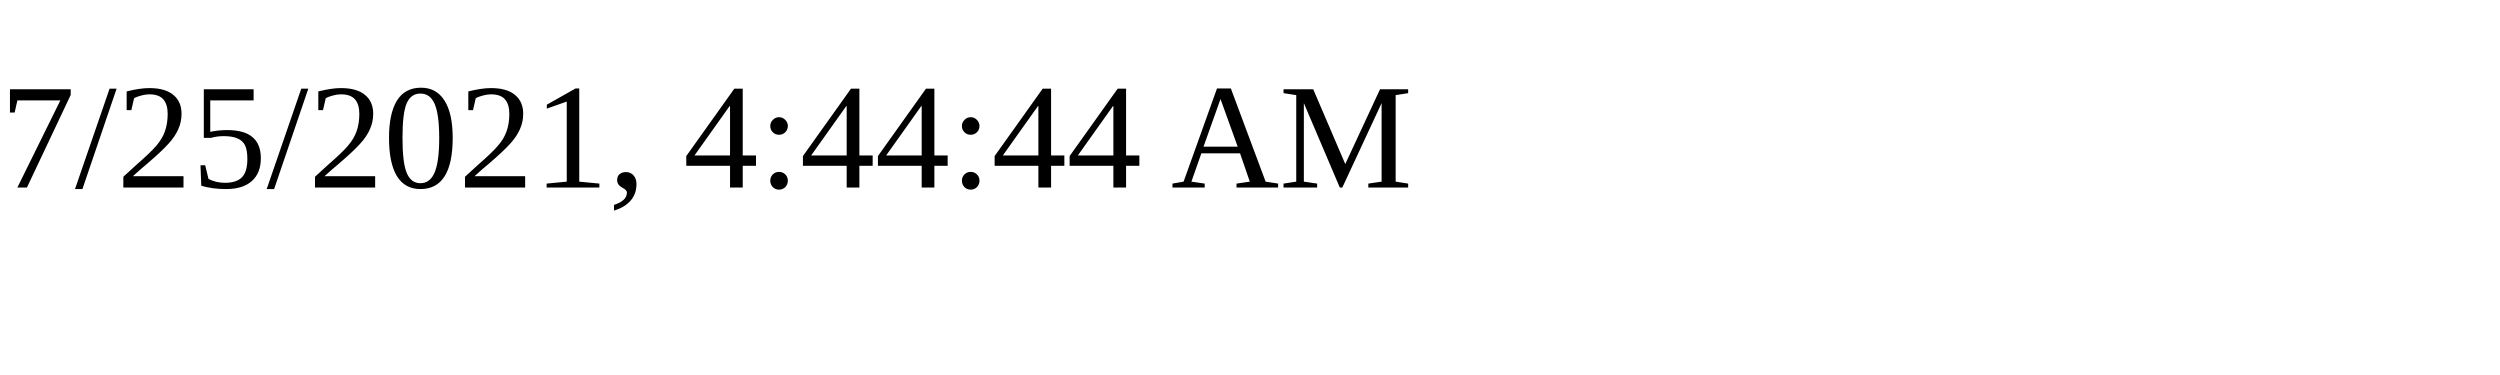
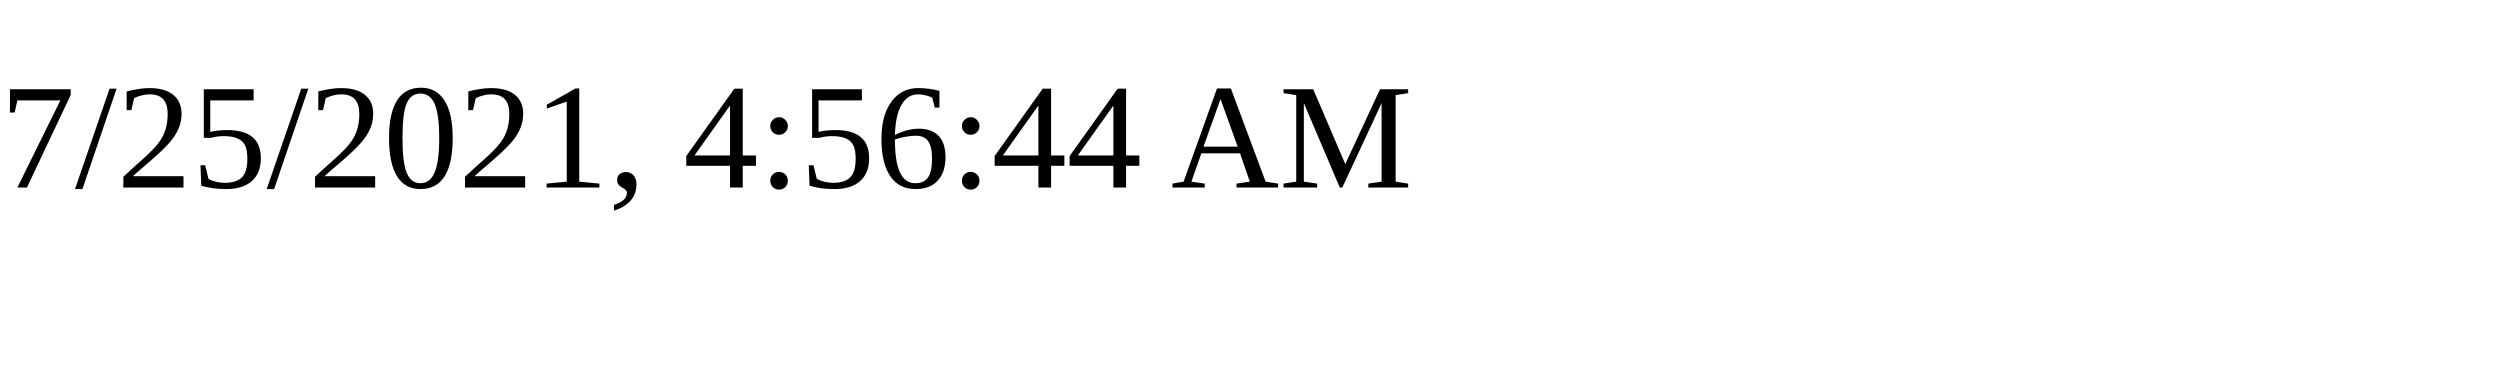
<svg xmlns="http://www.w3.org/2000/svg" height="30" width="200">
-   <text x="0" y="15">7/25/2021, 4:44:44 AM</text>
+   <text x="0" y="15">7/25/2021, 4:56:44 AM</text>
</svg>
